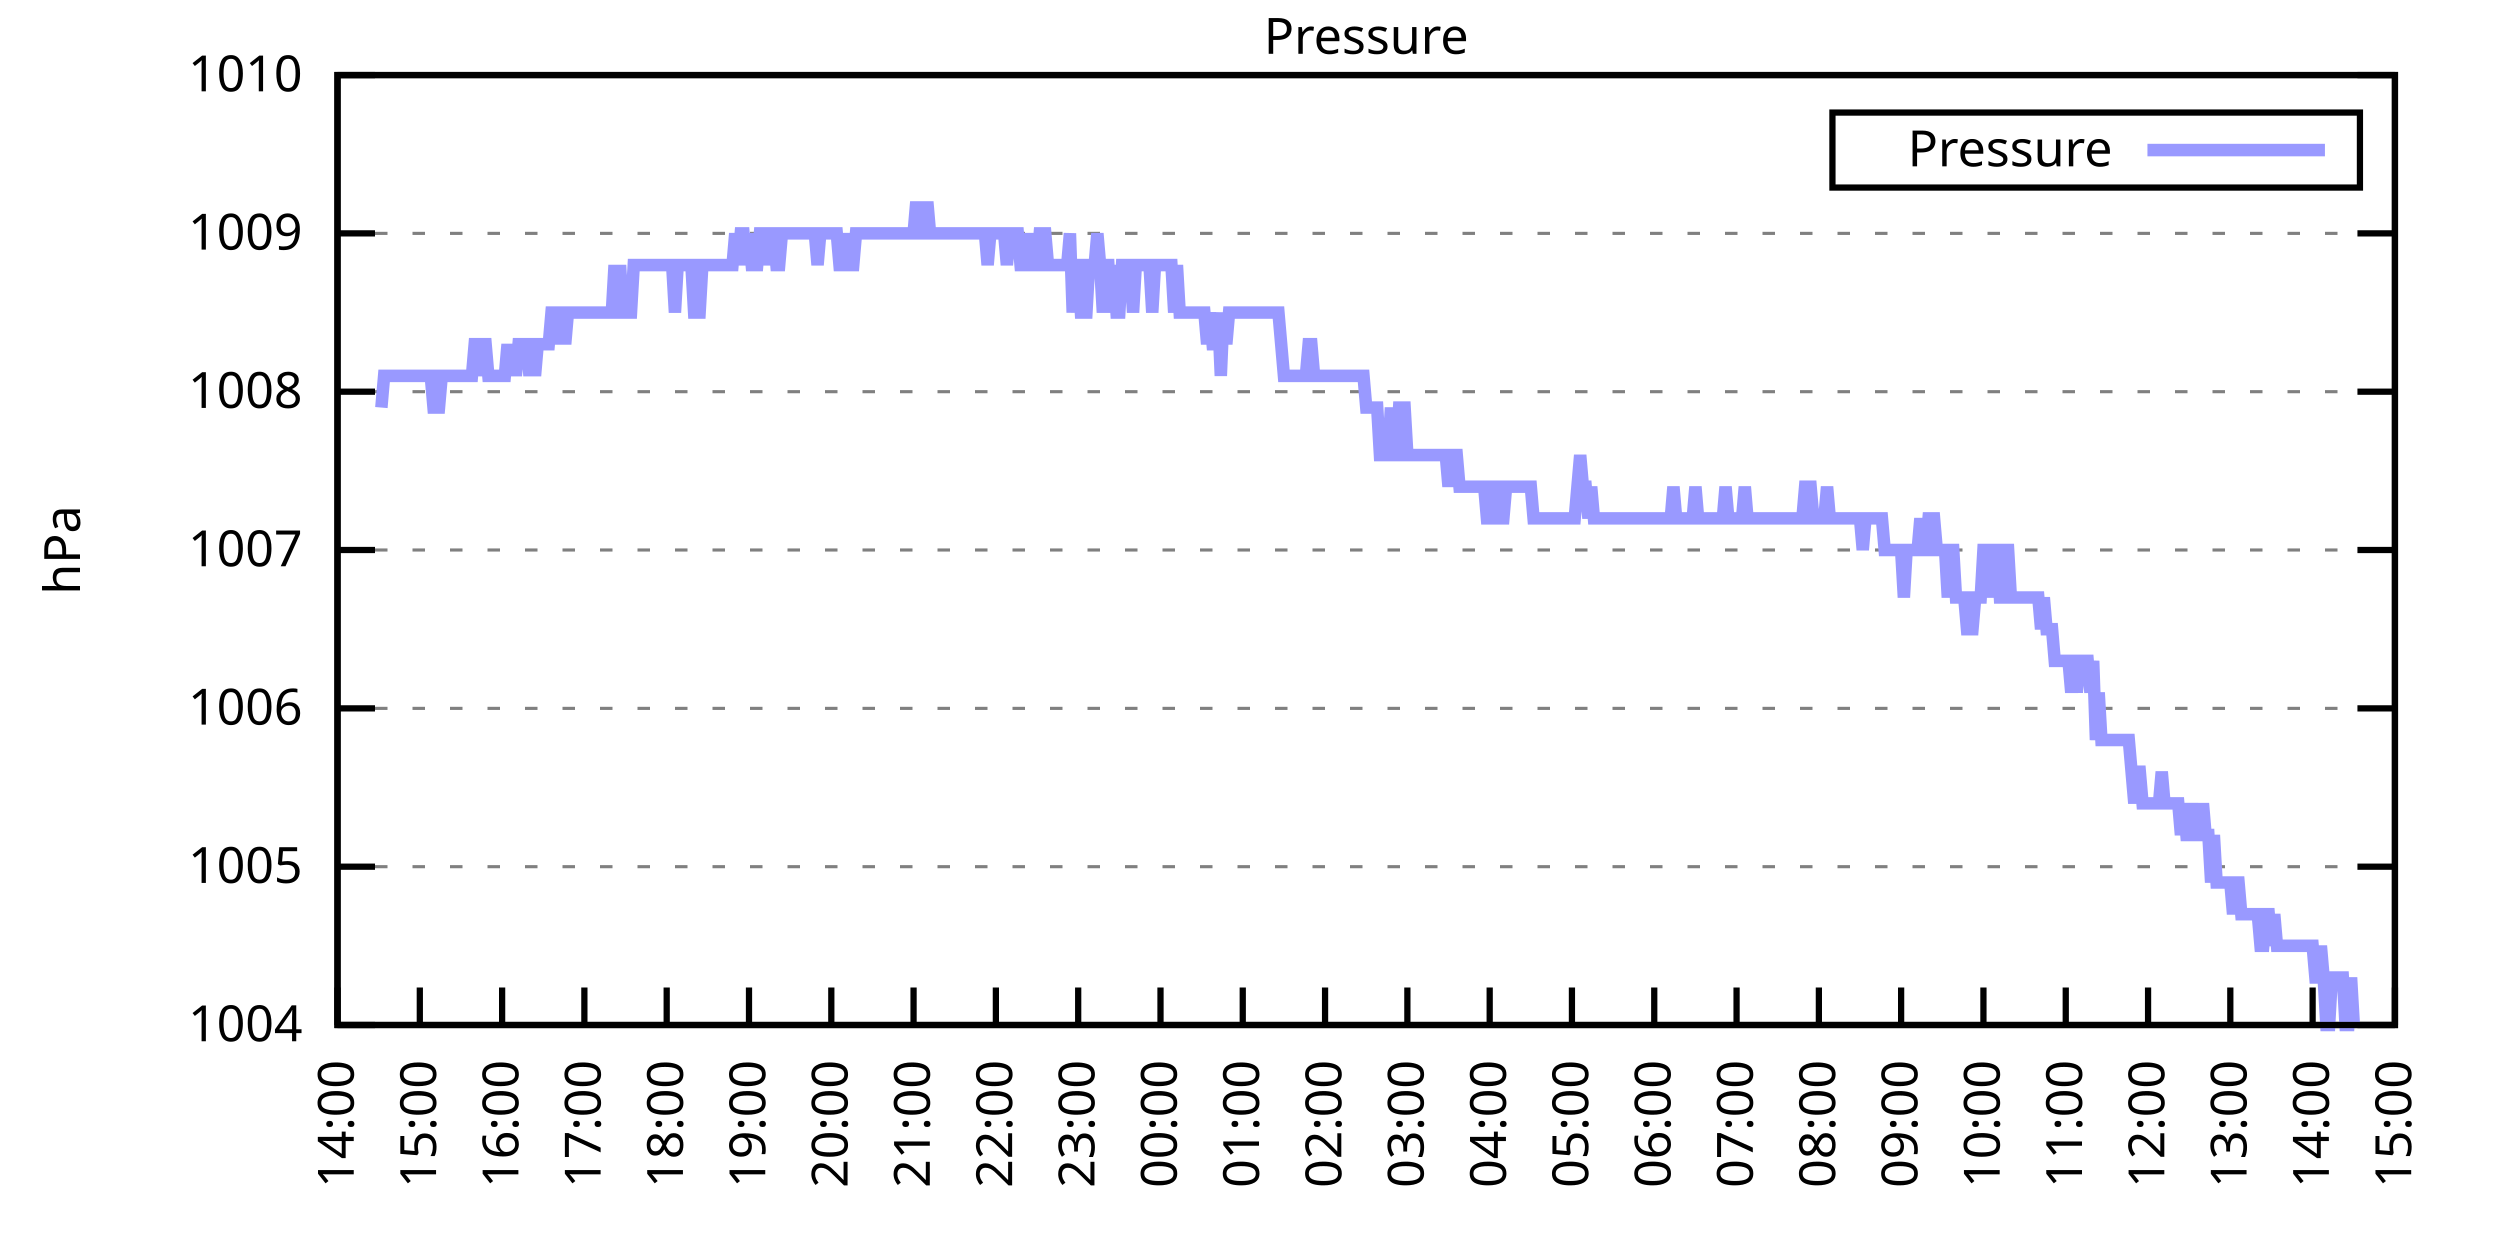
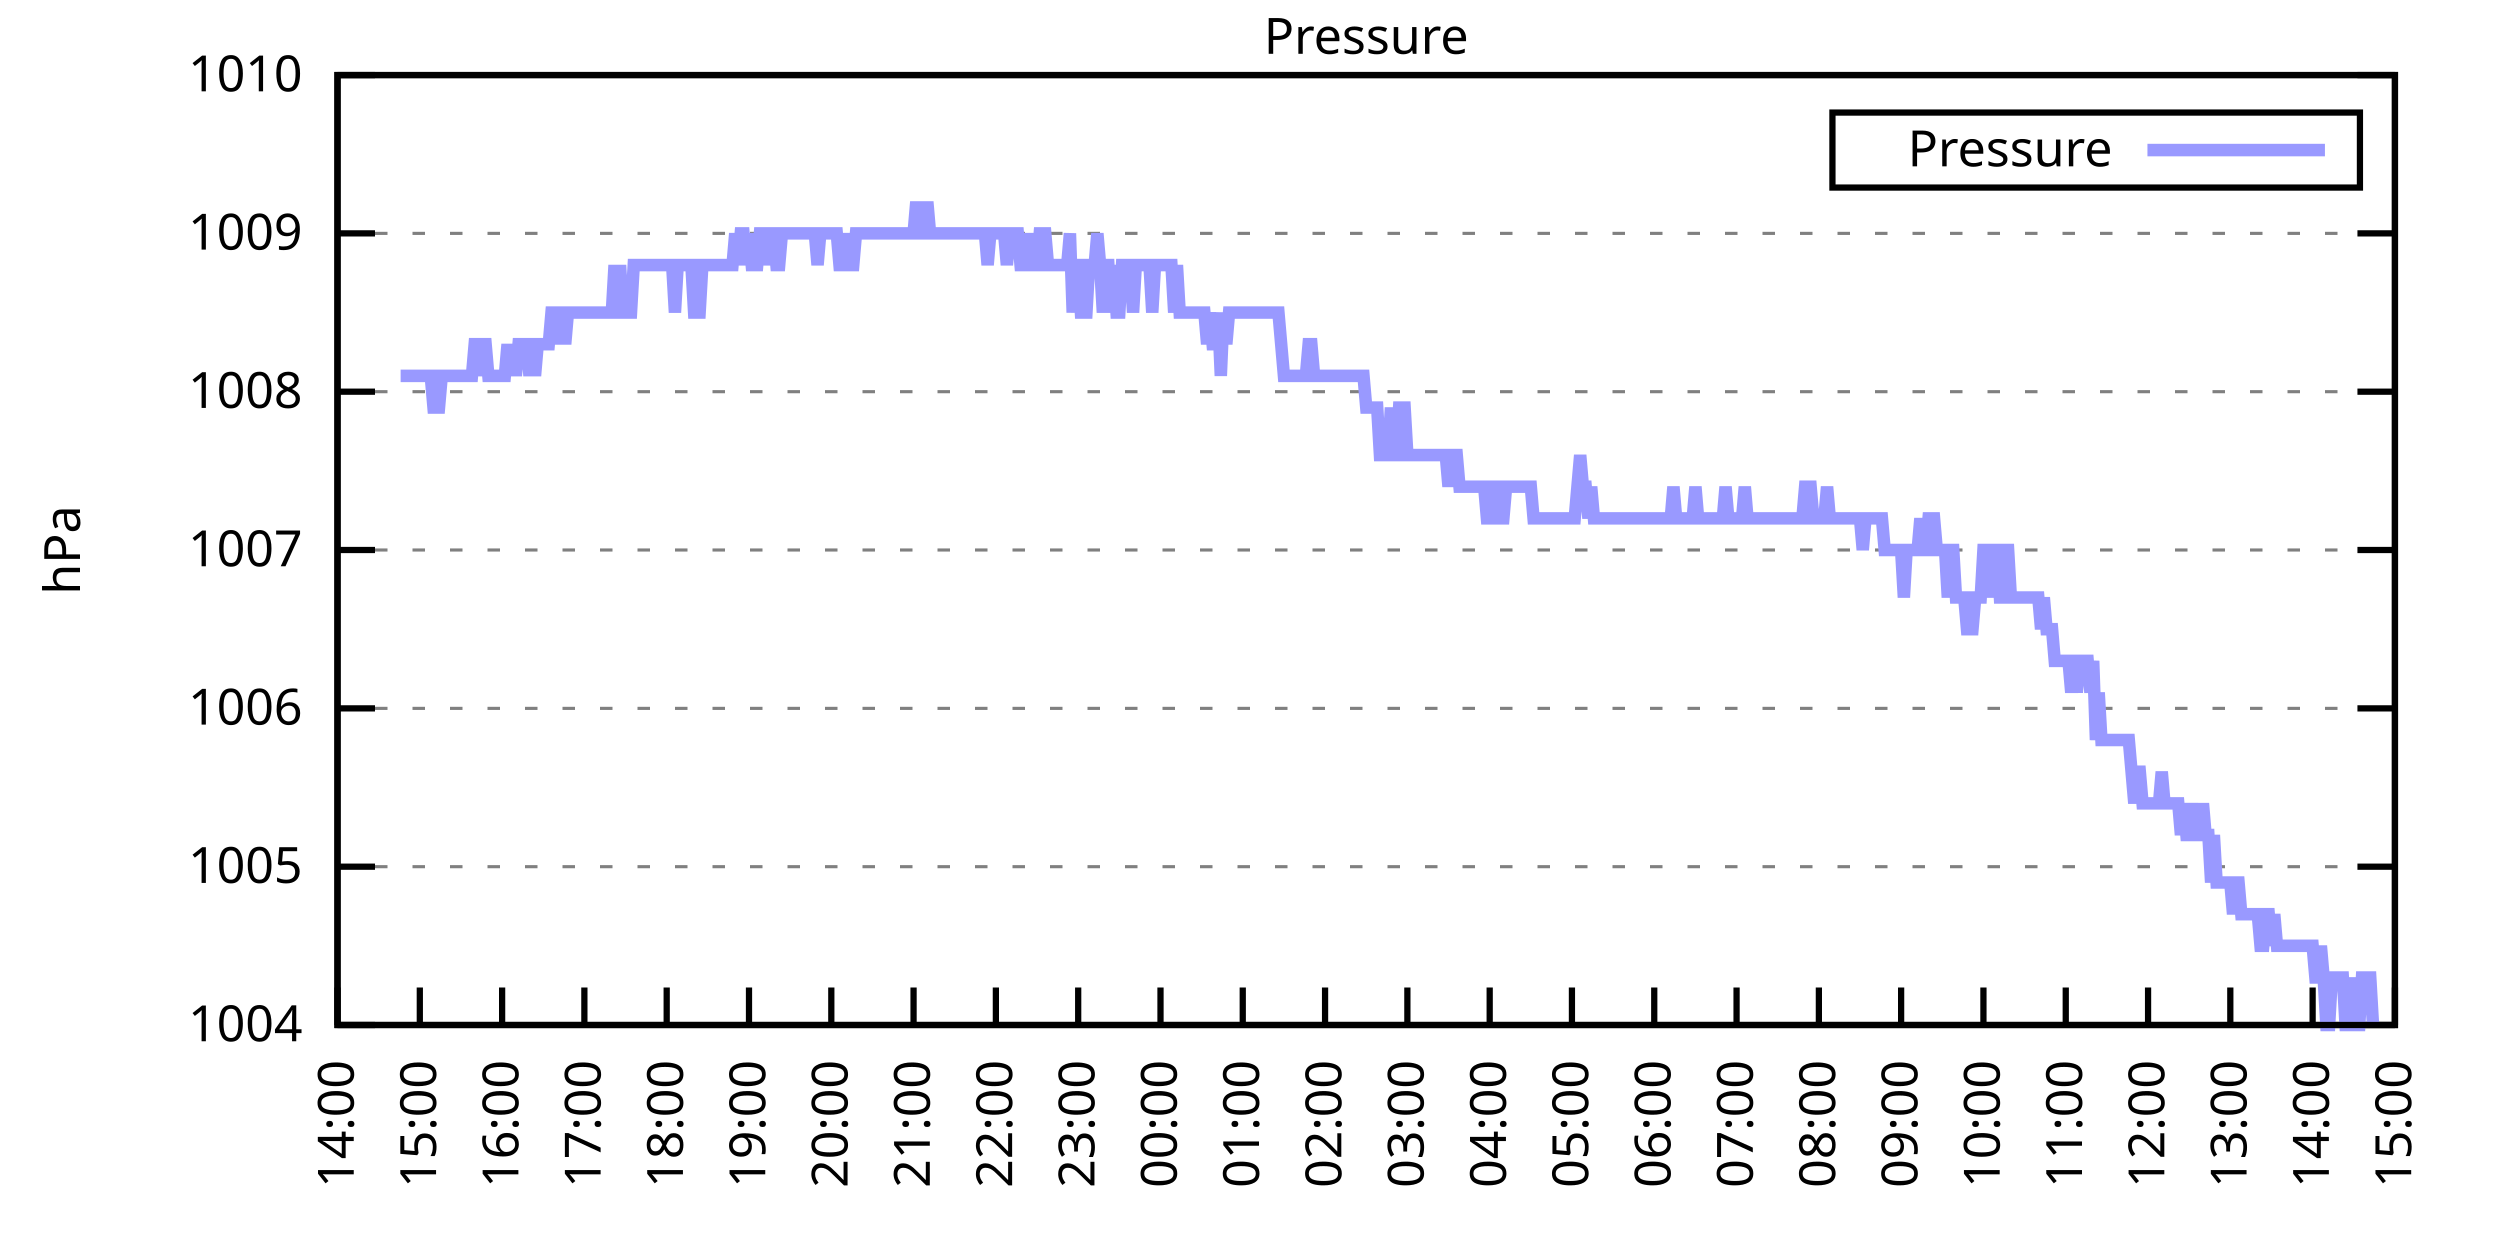
<svg xmlns="http://www.w3.org/2000/svg" xmlns:xlink="http://www.w3.org/1999/xlink" width="400" height="200" viewBox="0 0 400 200">
  <g id="gnuplot_canvas">
    <rect x="0" y="0" width="400" height="200" fill="none" />
    <defs>
      <circle id="gpDot" r="0.5" stroke-width="0.5" stroke="currentColor" />
      <path id="gpPt0" stroke-width="0.333" stroke="currentColor" d="M-1,0 h2 M0,-1 v2" />
      <path id="gpPt1" stroke-width="0.333" stroke="currentColor" d="M-1,-1 L1,1 M1,-1 L-1,1" />
      <path id="gpPt2" stroke-width="0.333" stroke="currentColor" d="M-1,0 L1,0 M0,-1 L0,1 M-1,-1 L1,1 M-1,1 L1,-1" />
      <rect id="gpPt3" stroke-width="0.333" stroke="currentColor" x="-1" y="-1" width="2" height="2" />
      <rect id="gpPt4" stroke-width="0.333" stroke="currentColor" fill="currentColor" x="-1" y="-1" width="2" height="2" />
      <circle id="gpPt5" stroke-width="0.333" stroke="currentColor" cx="0" cy="0" r="1" />
      <use xlink:href="#gpPt5" id="gpPt6" fill="currentColor" stroke="none" />
      <path id="gpPt7" stroke-width="0.333" stroke="currentColor" d="M0,-1.33 L-1.33,0.67 L1.33,0.67 z" />
      <use xlink:href="#gpPt7" id="gpPt8" fill="currentColor" stroke="none" />
      <use xlink:href="#gpPt7" id="gpPt9" stroke="currentColor" transform="rotate(180)" />
      <use xlink:href="#gpPt9" id="gpPt10" fill="currentColor" stroke="none" />
      <use xlink:href="#gpPt3" id="gpPt11" stroke="currentColor" transform="rotate(45)" />
      <use xlink:href="#gpPt11" id="gpPt12" fill="currentColor" stroke="none" />
      <path id="gpPt13" stroke-width="0.333" stroke="currentColor" d="M0,1.330 L1.265,0.411 L0.782,-1.067 L-0.782,-1.076 L-1.265,0.411 z" />
      <use xlink:href="#gpPt13" id="gpPt14" fill="currentColor" stroke="none" />
      <filter id="textbox" filterUnits="objectBoundingBox" x="0" y="0" height="1" width="1">
        <feFlood flood-color="white" flood-opacity="1" result="bgnd" />
        <feComposite in="SourceGraphic" in2="bgnd" operator="atop" />
      </filter>
      <filter id="greybox" filterUnits="objectBoundingBox" x="0" y="0" height="1" width="1">
        <feFlood flood-color="lightgrey" flood-opacity="1" result="grey" />
        <feComposite in="SourceGraphic" in2="grey" operator="atop" />
      </filter>
    </defs>
    <g fill="none" color="white" stroke="currentColor" stroke-width="1.00" stroke-linecap="butt" stroke-linejoin="miter">
</g>
    <g fill="none" color="black" stroke="currentColor" stroke-width="1.00" stroke-linecap="butt" stroke-linejoin="miter">
      <g stroke="none" shape-rendering="crispEdges">
        <polygon fill="rgb(255, 255, 255)" points="54.00,164.00 383.18,164.00 383.18,12.02 54.00,12.02 " />
      </g>
    </g>
    <g fill="none" color="black" stroke="currentColor" stroke-width="1.00" stroke-linecap="butt" stroke-linejoin="miter">
</g>
    <g fill="none" color="black" stroke="black" stroke-width="0.50" stroke-linecap="butt" stroke-linejoin="miter">
</g>
    <g fill="none" color="gray" stroke="currentColor" stroke-width="0.50" stroke-linecap="butt" stroke-linejoin="miter">
      <path stroke="gray" stroke-dasharray="2,4" class="gridline" d="M54.00,164.00 L383.19,164.00  " />
    </g>
    <g fill="none" color="gray" stroke="gray" stroke-width="1.00" stroke-linecap="butt" stroke-linejoin="miter">
</g>
    <g fill="none" color="black" stroke="currentColor" stroke-width="1.00" stroke-linecap="butt" stroke-linejoin="miter">
      <path stroke="black" d="M54.00,164.00 L60.00,164.00 M383.19,164.00 L377.19,164.00  " />
      <g transform="translate(48.40,166.60)" stroke="none" fill="black" font-family="Sans" font-size="8.00" text-anchor="end">
        <text>
          <tspan font-family="Sans"> 1004</tspan>
        </text>
      </g>
    </g>
    <g fill="none" color="black" stroke="currentColor" stroke-width="1.00" stroke-linecap="butt" stroke-linejoin="miter">
</g>
    <g fill="none" color="black" stroke="black" stroke-width="0.50" stroke-linecap="butt" stroke-linejoin="miter">
</g>
    <g fill="none" color="gray" stroke="currentColor" stroke-width="0.50" stroke-linecap="butt" stroke-linejoin="miter">
      <path stroke="gray" stroke-dasharray="2,4" class="gridline" d="M54.00,138.67 L383.19,138.67  " />
    </g>
    <g fill="none" color="gray" stroke="gray" stroke-width="1.00" stroke-linecap="butt" stroke-linejoin="miter">
</g>
    <g fill="none" color="black" stroke="currentColor" stroke-width="1.00" stroke-linecap="butt" stroke-linejoin="miter">
      <path stroke="black" d="M54.00,138.67 L60.00,138.67 M383.19,138.67 L377.19,138.67  " />
      <g transform="translate(48.40,141.27)" stroke="none" fill="black" font-family="Sans" font-size="8.00" text-anchor="end">
        <text>
          <tspan font-family="Sans"> 1005</tspan>
        </text>
      </g>
    </g>
    <g fill="none" color="black" stroke="currentColor" stroke-width="1.00" stroke-linecap="butt" stroke-linejoin="miter">
</g>
    <g fill="none" color="black" stroke="black" stroke-width="0.50" stroke-linecap="butt" stroke-linejoin="miter">
</g>
    <g fill="none" color="gray" stroke="currentColor" stroke-width="0.50" stroke-linecap="butt" stroke-linejoin="miter">
      <path stroke="gray" stroke-dasharray="2,4" class="gridline" d="M54.00,113.34 L383.19,113.34  " />
    </g>
    <g fill="none" color="gray" stroke="gray" stroke-width="1.00" stroke-linecap="butt" stroke-linejoin="miter">
</g>
    <g fill="none" color="black" stroke="currentColor" stroke-width="1.00" stroke-linecap="butt" stroke-linejoin="miter">
      <path stroke="black" d="M54.00,113.34 L60.00,113.34 M383.19,113.34 L377.19,113.34  " />
      <g transform="translate(48.40,115.94)" stroke="none" fill="black" font-family="Sans" font-size="8.00" text-anchor="end">
        <text>
          <tspan font-family="Sans"> 1006</tspan>
        </text>
      </g>
    </g>
    <g fill="none" color="black" stroke="currentColor" stroke-width="1.00" stroke-linecap="butt" stroke-linejoin="miter">
</g>
    <g fill="none" color="black" stroke="black" stroke-width="0.50" stroke-linecap="butt" stroke-linejoin="miter">
</g>
    <g fill="none" color="gray" stroke="currentColor" stroke-width="0.50" stroke-linecap="butt" stroke-linejoin="miter">
      <path stroke="gray" stroke-dasharray="2,4" class="gridline" d="M54.00,88.00 L383.19,88.00  " />
    </g>
    <g fill="none" color="gray" stroke="gray" stroke-width="1.00" stroke-linecap="butt" stroke-linejoin="miter">
</g>
    <g fill="none" color="black" stroke="currentColor" stroke-width="1.00" stroke-linecap="butt" stroke-linejoin="miter">
      <path stroke="black" d="M54.00,88.00 L60.00,88.00 M383.19,88.00 L377.19,88.00  " />
      <g transform="translate(48.40,90.60)" stroke="none" fill="black" font-family="Sans" font-size="8.00" text-anchor="end">
        <text>
          <tspan font-family="Sans"> 1007</tspan>
        </text>
      </g>
    </g>
    <g fill="none" color="black" stroke="currentColor" stroke-width="1.00" stroke-linecap="butt" stroke-linejoin="miter">
</g>
    <g fill="none" color="black" stroke="black" stroke-width="0.50" stroke-linecap="butt" stroke-linejoin="miter">
</g>
    <g fill="none" color="gray" stroke="currentColor" stroke-width="0.50" stroke-linecap="butt" stroke-linejoin="miter">
      <path stroke="gray" stroke-dasharray="2,4" class="gridline" d="M54.00,62.67 L383.19,62.67  " />
    </g>
    <g fill="none" color="gray" stroke="gray" stroke-width="1.00" stroke-linecap="butt" stroke-linejoin="miter">
</g>
    <g fill="none" color="black" stroke="currentColor" stroke-width="1.00" stroke-linecap="butt" stroke-linejoin="miter">
      <path stroke="black" d="M54.00,62.67 L60.00,62.67 M383.19,62.67 L377.19,62.67  " />
      <g transform="translate(48.40,65.27)" stroke="none" fill="black" font-family="Sans" font-size="8.00" text-anchor="end">
        <text>
          <tspan font-family="Sans"> 1008</tspan>
        </text>
      </g>
    </g>
    <g fill="none" color="black" stroke="currentColor" stroke-width="1.00" stroke-linecap="butt" stroke-linejoin="miter">
</g>
    <g fill="none" color="black" stroke="black" stroke-width="0.50" stroke-linecap="butt" stroke-linejoin="miter">
</g>
    <g fill="none" color="gray" stroke="currentColor" stroke-width="0.50" stroke-linecap="butt" stroke-linejoin="miter">
      <path stroke="gray" stroke-dasharray="2,4" class="gridline" d="M54.00,37.34 L383.19,37.34  " />
    </g>
    <g fill="none" color="gray" stroke="gray" stroke-width="1.00" stroke-linecap="butt" stroke-linejoin="miter">
</g>
    <g fill="none" color="black" stroke="currentColor" stroke-width="1.00" stroke-linecap="butt" stroke-linejoin="miter">
      <path stroke="black" d="M54.00,37.34 L60.00,37.34 M383.19,37.34 L377.19,37.34  " />
      <g transform="translate(48.40,39.94)" stroke="none" fill="black" font-family="Sans" font-size="8.00" text-anchor="end">
        <text>
          <tspan font-family="Sans"> 1009</tspan>
        </text>
      </g>
    </g>
    <g fill="none" color="black" stroke="currentColor" stroke-width="1.00" stroke-linecap="butt" stroke-linejoin="miter">
</g>
    <g fill="none" color="black" stroke="black" stroke-width="0.50" stroke-linecap="butt" stroke-linejoin="miter">
</g>
    <g fill="none" color="gray" stroke="currentColor" stroke-width="0.50" stroke-linecap="butt" stroke-linejoin="miter">
      <path stroke="gray" stroke-dasharray="2,4" class="gridline" d="M54.00,12.01 L383.19,12.01  " />
    </g>
    <g fill="none" color="gray" stroke="gray" stroke-width="1.00" stroke-linecap="butt" stroke-linejoin="miter">
</g>
    <g fill="none" color="black" stroke="currentColor" stroke-width="1.00" stroke-linecap="butt" stroke-linejoin="miter">
      <path stroke="black" d="M54.00,12.01 L60.00,12.01 M383.19,12.01 L377.19,12.01  " />
      <g transform="translate(48.40,14.61)" stroke="none" fill="black" font-family="Sans" font-size="8.00" text-anchor="end">
        <text>
          <tspan font-family="Sans"> 1010</tspan>
        </text>
      </g>
    </g>
    <g fill="none" color="black" stroke="currentColor" stroke-width="1.00" stroke-linecap="butt" stroke-linejoin="miter">
      <path stroke="black" d="M54.00,164.00 L54.00,158.00  " />
      <g transform="translate(56.60,169.60) rotate(270.00)" stroke="none" fill="black" font-family="Sans" font-size="8.00" text-anchor="end">
        <text>
          <tspan font-family="Sans">14:00</tspan>
        </text>
      </g>
    </g>
    <g fill="none" color="black" stroke="currentColor" stroke-width="1.00" stroke-linecap="butt" stroke-linejoin="miter">
      <path stroke="black" d="M67.17,164.00 L67.17,158.00  " />
      <g transform="translate(69.77,169.60) rotate(270.00)" stroke="none" fill="black" font-family="Sans" font-size="8.00" text-anchor="end">
        <text>
          <tspan font-family="Sans">15:00</tspan>
        </text>
      </g>
    </g>
    <g fill="none" color="black" stroke="currentColor" stroke-width="1.00" stroke-linecap="butt" stroke-linejoin="miter">
      <path stroke="black" d="M80.34,164.00 L80.34,158.00  " />
      <g transform="translate(82.94,169.60) rotate(270.00)" stroke="none" fill="black" font-family="Sans" font-size="8.00" text-anchor="end">
        <text>
          <tspan font-family="Sans">16:00</tspan>
        </text>
      </g>
    </g>
    <g fill="none" color="black" stroke="currentColor" stroke-width="1.00" stroke-linecap="butt" stroke-linejoin="miter">
      <path stroke="black" d="M93.50,164.00 L93.50,158.00  " />
      <g transform="translate(96.10,169.60) rotate(270.00)" stroke="none" fill="black" font-family="Sans" font-size="8.00" text-anchor="end">
        <text>
          <tspan font-family="Sans">17:00</tspan>
        </text>
      </g>
    </g>
    <g fill="none" color="black" stroke="currentColor" stroke-width="1.00" stroke-linecap="butt" stroke-linejoin="miter">
      <path stroke="black" d="M106.67,164.00 L106.67,158.00  " />
      <g transform="translate(109.27,169.60) rotate(270.00)" stroke="none" fill="black" font-family="Sans" font-size="8.00" text-anchor="end">
        <text>
          <tspan font-family="Sans">18:00</tspan>
        </text>
      </g>
    </g>
    <g fill="none" color="black" stroke="currentColor" stroke-width="1.00" stroke-linecap="butt" stroke-linejoin="miter">
      <path stroke="black" d="M119.84,164.00 L119.84,158.00  " />
      <g transform="translate(122.44,169.60) rotate(270.00)" stroke="none" fill="black" font-family="Sans" font-size="8.00" text-anchor="end">
        <text>
          <tspan font-family="Sans">19:00</tspan>
        </text>
      </g>
    </g>
    <g fill="none" color="black" stroke="currentColor" stroke-width="1.00" stroke-linecap="butt" stroke-linejoin="miter">
      <path stroke="black" d="M133.01,164.00 L133.01,158.00  " />
      <g transform="translate(135.61,169.60) rotate(270.00)" stroke="none" fill="black" font-family="Sans" font-size="8.00" text-anchor="end">
        <text>
          <tspan font-family="Sans">20:00</tspan>
        </text>
      </g>
    </g>
    <g fill="none" color="black" stroke="currentColor" stroke-width="1.00" stroke-linecap="butt" stroke-linejoin="miter">
      <path stroke="black" d="M146.17,164.00 L146.17,158.00  " />
      <g transform="translate(148.77,169.60) rotate(270.00)" stroke="none" fill="black" font-family="Sans" font-size="8.00" text-anchor="end">
        <text>
          <tspan font-family="Sans">21:00</tspan>
        </text>
      </g>
    </g>
    <g fill="none" color="black" stroke="currentColor" stroke-width="1.00" stroke-linecap="butt" stroke-linejoin="miter">
      <path stroke="black" d="M159.34,164.00 L159.34,158.00  " />
      <g transform="translate(161.94,169.60) rotate(270.00)" stroke="none" fill="black" font-family="Sans" font-size="8.00" text-anchor="end">
        <text>
          <tspan font-family="Sans">22:00</tspan>
        </text>
      </g>
    </g>
    <g fill="none" color="black" stroke="currentColor" stroke-width="1.00" stroke-linecap="butt" stroke-linejoin="miter">
      <path stroke="black" d="M172.51,164.00 L172.51,158.00  " />
      <g transform="translate(175.11,169.60) rotate(270.00)" stroke="none" fill="black" font-family="Sans" font-size="8.00" text-anchor="end">
        <text>
          <tspan font-family="Sans">23:00</tspan>
        </text>
      </g>
    </g>
    <g fill="none" color="black" stroke="currentColor" stroke-width="1.00" stroke-linecap="butt" stroke-linejoin="miter">
      <path stroke="black" d="M185.68,164.00 L185.68,158.00  " />
      <g transform="translate(188.28,169.60) rotate(270.00)" stroke="none" fill="black" font-family="Sans" font-size="8.00" text-anchor="end">
        <text>
          <tspan font-family="Sans">00:00</tspan>
        </text>
      </g>
    </g>
    <g fill="none" color="black" stroke="currentColor" stroke-width="1.00" stroke-linecap="butt" stroke-linejoin="miter">
      <path stroke="black" d="M198.84,164.00 L198.84,158.00  " />
      <g transform="translate(201.44,169.60) rotate(270.00)" stroke="none" fill="black" font-family="Sans" font-size="8.00" text-anchor="end">
        <text>
          <tspan font-family="Sans">01:00</tspan>
        </text>
      </g>
    </g>
    <g fill="none" color="black" stroke="currentColor" stroke-width="1.00" stroke-linecap="butt" stroke-linejoin="miter">
      <path stroke="black" d="M212.01,164.00 L212.01,158.00  " />
      <g transform="translate(214.61,169.60) rotate(270.00)" stroke="none" fill="black" font-family="Sans" font-size="8.00" text-anchor="end">
        <text>
          <tspan font-family="Sans">02:00</tspan>
        </text>
      </g>
    </g>
    <g fill="none" color="black" stroke="currentColor" stroke-width="1.00" stroke-linecap="butt" stroke-linejoin="miter">
      <path stroke="black" d="M225.18,164.00 L225.18,158.00  " />
      <g transform="translate(227.78,169.60) rotate(270.00)" stroke="none" fill="black" font-family="Sans" font-size="8.00" text-anchor="end">
        <text>
          <tspan font-family="Sans">03:00</tspan>
        </text>
      </g>
    </g>
    <g fill="none" color="black" stroke="currentColor" stroke-width="1.00" stroke-linecap="butt" stroke-linejoin="miter">
      <path stroke="black" d="M238.35,164.00 L238.35,158.00  " />
      <g transform="translate(240.95,169.60) rotate(270.00)" stroke="none" fill="black" font-family="Sans" font-size="8.00" text-anchor="end">
        <text>
          <tspan font-family="Sans">04:00</tspan>
        </text>
      </g>
    </g>
    <g fill="none" color="black" stroke="currentColor" stroke-width="1.00" stroke-linecap="butt" stroke-linejoin="miter">
      <path stroke="black" d="M251.51,164.00 L251.51,158.00  " />
      <g transform="translate(254.11,169.60) rotate(270.00)" stroke="none" fill="black" font-family="Sans" font-size="8.00" text-anchor="end">
        <text>
          <tspan font-family="Sans">05:00</tspan>
        </text>
      </g>
    </g>
    <g fill="none" color="black" stroke="currentColor" stroke-width="1.00" stroke-linecap="butt" stroke-linejoin="miter">
      <path stroke="black" d="M264.68,164.00 L264.68,158.00  " />
      <g transform="translate(267.28,169.60) rotate(270.00)" stroke="none" fill="black" font-family="Sans" font-size="8.00" text-anchor="end">
        <text>
          <tspan font-family="Sans">06:00</tspan>
        </text>
      </g>
    </g>
    <g fill="none" color="black" stroke="currentColor" stroke-width="1.00" stroke-linecap="butt" stroke-linejoin="miter">
      <path stroke="black" d="M277.85,164.00 L277.85,158.00  " />
      <g transform="translate(280.45,169.60) rotate(270.00)" stroke="none" fill="black" font-family="Sans" font-size="8.00" text-anchor="end">
        <text>
          <tspan font-family="Sans">07:00</tspan>
        </text>
      </g>
    </g>
    <g fill="none" color="black" stroke="currentColor" stroke-width="1.00" stroke-linecap="butt" stroke-linejoin="miter">
      <path stroke="black" d="M291.02,164.00 L291.02,158.00  " />
      <g transform="translate(293.62,169.60) rotate(270.00)" stroke="none" fill="black" font-family="Sans" font-size="8.00" text-anchor="end">
        <text>
          <tspan font-family="Sans">08:00</tspan>
        </text>
      </g>
    </g>
    <g fill="none" color="black" stroke="currentColor" stroke-width="1.00" stroke-linecap="butt" stroke-linejoin="miter">
      <path stroke="black" d="M304.18,164.00 L304.18,158.00  " />
      <g transform="translate(306.78,169.60) rotate(270.00)" stroke="none" fill="black" font-family="Sans" font-size="8.00" text-anchor="end">
        <text>
          <tspan font-family="Sans">09:00</tspan>
        </text>
      </g>
    </g>
    <g fill="none" color="black" stroke="currentColor" stroke-width="1.00" stroke-linecap="butt" stroke-linejoin="miter">
      <path stroke="black" d="M317.35,164.00 L317.35,158.00  " />
      <g transform="translate(319.95,169.60) rotate(270.00)" stroke="none" fill="black" font-family="Sans" font-size="8.00" text-anchor="end">
        <text>
          <tspan font-family="Sans">10:00</tspan>
        </text>
      </g>
    </g>
    <g fill="none" color="black" stroke="currentColor" stroke-width="1.00" stroke-linecap="butt" stroke-linejoin="miter">
      <path stroke="black" d="M330.52,164.00 L330.52,158.00  " />
      <g transform="translate(333.12,169.60) rotate(270.00)" stroke="none" fill="black" font-family="Sans" font-size="8.00" text-anchor="end">
        <text>
          <tspan font-family="Sans">11:00</tspan>
        </text>
      </g>
    </g>
    <g fill="none" color="black" stroke="currentColor" stroke-width="1.00" stroke-linecap="butt" stroke-linejoin="miter">
      <path stroke="black" d="M343.69,164.00 L343.69,158.00  " />
      <g transform="translate(346.29,169.60) rotate(270.00)" stroke="none" fill="black" font-family="Sans" font-size="8.00" text-anchor="end">
        <text>
          <tspan font-family="Sans">12:00</tspan>
        </text>
      </g>
    </g>
    <g fill="none" color="black" stroke="currentColor" stroke-width="1.00" stroke-linecap="butt" stroke-linejoin="miter">
      <path stroke="black" d="M356.85,164.00 L356.85,158.00  " />
      <g transform="translate(359.45,169.60) rotate(270.00)" stroke="none" fill="black" font-family="Sans" font-size="8.00" text-anchor="end">
        <text>
          <tspan font-family="Sans">13:00</tspan>
        </text>
      </g>
    </g>
    <g fill="none" color="black" stroke="currentColor" stroke-width="1.00" stroke-linecap="butt" stroke-linejoin="miter">
      <path stroke="black" d="M370.02,164.00 L370.02,158.00  " />
      <g transform="translate(372.62,169.60) rotate(270.00)" stroke="none" fill="black" font-family="Sans" font-size="8.00" text-anchor="end">
        <text>
          <tspan font-family="Sans">14:00</tspan>
        </text>
      </g>
    </g>
    <g fill="none" color="black" stroke="currentColor" stroke-width="1.00" stroke-linecap="butt" stroke-linejoin="miter">
      <path stroke="black" d="M383.19,164.00 L383.19,158.00  " />
      <g transform="translate(385.79,169.60) rotate(270.00)" stroke="none" fill="black" font-family="Sans" font-size="8.00" text-anchor="end">
        <text>
          <tspan font-family="Sans">15:00</tspan>
        </text>
      </g>
    </g>
    <g fill="none" color="black" stroke="currentColor" stroke-width="1.00" stroke-linecap="butt" stroke-linejoin="miter">
</g>
    <g fill="none" color="black" stroke="currentColor" stroke-width="1.00" stroke-linecap="butt" stroke-linejoin="miter">
      <path stroke="black" d="M54.00,12.01 L54.00,164.00 L383.19,164.00 L383.19,12.01 L54.00,12.01 Z  " />
    </g>
    <g fill="none" color="black" stroke="currentColor" stroke-width="1.00" stroke-linecap="butt" stroke-linejoin="miter">
</g>
    <g fill="none" color="black" stroke="currentColor" stroke-width="1.00" stroke-linecap="butt" stroke-linejoin="miter">
      <path stroke="black" d="M293.19,30.01 L293.19,18.01 L377.59,18.01 L377.59,30.01 L293.19,30.01 Z  " />
    </g>
    <g id="Pressure_plot_1">
      <g fill="none" color="white" stroke="black" stroke-width="2.00" stroke-linecap="butt" stroke-linejoin="miter">
</g>
      <g fill="none" color="black" stroke="currentColor" stroke-width="2.00" stroke-linecap="butt" stroke-linejoin="miter">
        <g transform="translate(337.99,26.61)" stroke="none" fill="black" font-family="Sans" font-size="8.00" text-anchor="end">
          <text>
            <tspan font-family="Sans">Pressure</tspan>
          </text>
        </g>
      </g>
      <g fill="none" color="black" stroke="currentColor" stroke-width="2.00" stroke-linecap="butt" stroke-linejoin="miter">
-         <path stroke="rgb(153, 153, 255)" d="M343.59,24.01 L371.99,24.01 M61.02,65.21 L61.46,60.14 L61.90,60.14 L62.34,60.14 L62.78,60.14 L63.22,60.14   L63.66,60.14 L64.10,60.14 L64.53,60.14 L64.97,60.14 L65.41,60.14 L65.85,60.14 L66.29,60.14 L66.73,60.14   L67.17,60.14 L67.61,60.14 L68.05,60.14 L68.48,60.14 L68.92,60.14 L69.36,65.21 L69.80,65.21 L70.24,65.21   L70.68,60.14 L71.12,60.14 L71.56,60.14 L72.00,60.14 L72.43,60.14 L72.87,60.14 L73.31,60.14 L73.75,60.14   L74.19,60.14 L74.63,60.14 L75.07,60.14 L75.51,60.14 L75.95,55.07 L76.38,55.07 L76.82,60.14 L77.26,55.07   L77.70,55.07 L78.14,60.14 L78.58,60.14 L79.02,60.14 L79.46,60.14 L79.90,60.14 L80.34,60.14 L80.77,60.14   L81.21,55.07 L81.65,60.14 L82.09,55.07 L82.53,60.14 L82.97,55.07 L83.41,55.07 L83.85,55.07 L84.29,55.07   L84.72,60.14 L85.16,55.07 L85.60,60.14 L86.04,55.07 L86.48,55.07 L86.92,55.07 L87.36,55.07 L87.80,55.07   L88.24,50.01 L88.67,50.01 L89.11,55.07 L89.55,50.01 L89.99,50.01 L90.43,55.07 L90.87,50.01 L91.31,50.01   L91.75,50.01 L92.19,50.01 L92.62,50.01 L93.06,50.01 L93.50,50.01 L93.94,50.01 L94.38,50.01 L94.82,50.01   L95.26,50.01 L95.70,50.01 L96.14,50.01 L96.58,50.01 L97.01,50.01 L97.45,50.01 L97.89,50.01 L98.33,42.41   L98.77,50.01 L99.21,42.41 L99.65,50.01 L100.09,50.01 L100.53,50.01 L100.96,50.01 L101.40,42.41 L101.84,42.41   L102.28,42.41 L102.72,42.41 L103.16,42.41 L103.60,42.41 L104.04,42.41 L104.48,42.41 L104.91,42.41 L105.35,42.41   L105.79,42.41 L106.23,42.41 L106.67,42.41 L107.11,42.41 L107.55,42.41 L107.99,50.01 L108.43,42.41 L108.87,42.41   L109.30,42.41 L109.74,42.41 L110.18,42.41 L110.62,42.41 L111.06,50.01 L111.50,50.01 L111.94,50.01 L112.38,42.41   L112.82,42.41 L113.25,42.41 L113.69,42.41 L114.13,42.41 L114.57,42.41 L115.01,42.41 L115.45,42.41 L115.89,42.41   L116.33,42.41 L116.77,42.41 L117.20,42.41 L117.64,37.34 L118.08,42.41 L118.52,37.34 L118.96,37.34 L119.40,42.41   L119.84,37.34 L120.28,42.41 L120.72,42.41 L121.15,42.41 L121.59,37.34 L122.03,37.34 L122.47,37.34 L122.91,42.41   L123.35,37.34 L123.79,37.34 L124.23,42.41 L124.67,42.41 L125.11,37.34 L125.54,37.34 L125.98,37.34 L126.42,37.34   L126.86,37.34 L127.30,37.34 L127.74,37.34 L128.18,37.34 L128.62,37.34 L129.06,37.34 L129.49,37.34 L129.93,37.34   L130.37,37.34 L130.81,42.41 L131.25,37.34 L131.69,37.34 L132.13,37.34 L132.57,37.34 L133.01,37.34 L133.44,37.34   L133.88,37.34 L134.32,42.41 L134.76,42.41 L135.20,42.41 L135.64,37.34 L136.08,42.41 L136.52,42.41 L136.96,37.34   L137.39,37.34 L137.83,37.34 L138.27,37.34 L138.71,37.34 L139.15,37.34 L139.59,37.34 L140.03,37.34 L140.47,37.34   L140.91,37.34 L141.35,37.34 L141.78,37.34 L142.22,37.34 L142.66,37.34 L143.10,37.34 L143.54,37.34 L143.98,37.34   L144.42,37.34 L144.86,37.34 L145.30,37.34 L145.73,37.34 L146.17,37.34 L146.61,32.28 L147.05,37.34 L147.49,37.34   L147.93,37.34 L148.37,32.28 L148.81,37.34 L149.25,37.34 L149.68,37.34 L150.12,37.34 L150.56,37.34 L151.00,37.34   L151.44,37.34 L151.88,37.34 L152.32,37.34 L152.76,37.34 L153.20,37.34 L153.63,37.34 L154.07,37.34 L154.51,37.34   L154.95,37.34 L155.39,37.34 L155.83,37.34 L156.27,37.34 L156.71,37.34 L157.15,37.34 L157.59,37.34 L158.02,42.41   L158.46,37.34 L158.90,37.34 L159.34,37.34 L159.78,37.34 L160.22,37.34 L160.66,37.34 L161.10,42.41 L161.54,37.34   L161.97,37.34 L162.41,37.34 L162.85,37.34 L163.29,42.41 L163.73,42.41 L164.17,37.34 L164.61,42.41 L165.05,37.34   L165.49,42.41 L165.92,42.41 L166.36,37.34 L166.80,37.34 L167.24,37.34 L167.68,42.41 L168.12,42.41 L168.56,42.41   L169.00,42.41 L169.44,42.41 L169.87,42.41 L170.31,42.41 L170.75,42.41 L171.19,37.34 L171.63,50.01 L172.07,42.41   L172.51,42.41 L172.95,50.01 L173.39,50.01 L173.83,50.01 L174.26,42.41 L174.70,42.41 L175.14,42.41 L175.58,37.34   L176.02,42.41 L176.46,50.01 L176.90,42.41 L177.34,42.41 L177.78,50.01 L178.21,42.41 L178.65,50.01 L179.09,50.01   L179.53,42.41 L179.97,42.41 L180.41,42.41 L180.85,42.41 L181.29,50.01 L181.73,42.41 L182.16,42.41 L182.60,42.41   L183.04,42.41 L183.48,42.41 L183.92,42.41 L184.36,50.01 L184.80,42.41 L185.24,42.41 L185.68,42.41 L186.11,42.41   L186.55,42.41 L186.99,42.41 L187.43,42.41 L187.87,50.01 L188.31,42.41 L188.75,50.01 L189.19,50.01 L189.63,50.01   L190.07,50.01 L190.50,50.01 L190.94,50.01 L191.38,50.01 L191.82,50.01 L192.26,50.01 L192.70,50.01 L193.14,55.07   L193.58,50.01 L194.02,55.07 L194.45,55.07 L194.89,50.01 L195.33,60.14 L195.77,50.01 L196.21,55.07 L196.65,50.01   L197.09,50.01 L197.53,50.01 L197.97,50.01 L198.40,50.01 L198.84,50.01 L199.28,50.01 L199.72,50.01 L200.16,50.01   L200.60,50.01 L201.04,50.01 L201.48,50.01 L201.92,50.01 L202.35,50.01 L202.79,50.01 L203.23,50.01 L203.67,50.01   L204.11,50.01 L204.55,50.01 L204.99,55.07 L205.43,60.14 L205.87,60.14 L206.31,60.14 L206.74,60.14 L207.18,60.14   L207.62,60.14 L208.06,60.14 L208.50,60.14 L208.94,60.14 L209.38,55.07 L209.82,55.07 L210.26,60.14 L210.69,60.14   L211.13,60.14 L211.57,60.14 L212.01,60.14 L212.45,60.14 L212.89,60.14 L213.33,60.14 L213.77,60.14 L214.21,60.14   L214.64,60.14 L215.08,60.14 L215.52,60.14 L215.96,60.14 L216.40,60.14 L216.84,60.14 L217.28,60.14 L217.72,60.14   L218.16,60.14 L218.60,65.21 L219.03,65.21 L219.47,65.21 L219.91,65.21 L220.35,65.21 L220.79,72.81 L221.23,72.81   L221.67,72.81 L222.11,72.81 L222.55,65.21 L222.98,72.81 L223.42,72.81 L223.86,65.21 L224.30,65.21 L224.74,65.21   L225.18,72.81 L225.62,72.81 L226.06,72.81 L226.50,72.81 L226.93,72.81 L227.37,72.81 L227.81,72.81 L228.25,72.81   L228.69,72.81 L229.13,72.81 L229.57,72.81 L230.01,72.81 L230.45,72.81 L230.88,72.81 L231.32,72.81 L231.76,77.87   L232.20,72.81 L232.64,72.81 L233.08,72.81 L233.52,77.87 L233.96,77.87 L234.40,77.87 L234.84,77.87 L235.27,77.87   L235.71,77.87 L236.15,77.87 L236.59,77.87 L237.03,77.87 L237.47,77.87 L237.91,82.94 L238.35,82.94 L238.79,82.94   L239.22,77.87 L239.66,77.87 L240.10,82.94 L240.54,82.94 L240.98,77.87 L241.42,77.87 L241.86,77.87 L242.30,77.87   L242.74,77.87 L243.17,77.87 L243.61,77.87 L244.05,77.87 L244.49,77.87 L244.93,77.87 L245.37,82.94 L245.81,82.94   L246.25,82.94 L246.69,82.94 L247.12,82.94 L247.56,82.94 L248.00,82.94 L248.44,82.94 L248.88,82.94 L249.32,82.94   L249.76,82.94 L250.20,82.94 L250.64,82.94 L251.08,82.94 L251.51,82.94 L251.95,82.94 L252.39,77.87 L252.83,72.81   L253.27,77.87 L253.71,77.87 L254.15,82.94 L254.59,77.87 L255.03,82.94 L255.46,82.94 L255.90,82.94 L256.34,82.94   L256.78,82.94 L257.22,82.94 L257.66,82.94 L258.10,82.94 L258.54,82.94 L258.98,82.94 L259.41,82.94 L259.85,82.94   L260.29,82.94 L260.73,82.94 L261.17,82.94 L261.61,82.94 L262.05,82.94 L262.49,82.94 L262.93,82.94 L263.36,82.94   L263.80,82.94 L264.24,82.94 L264.68,82.94 L265.12,82.94 L265.56,82.94 L266.00,82.94 L266.44,82.94 L266.88,82.94   L267.32,82.94 L267.75,77.87 L268.19,82.94 L268.63,82.94 L269.07,82.94 L269.51,82.94 L269.95,82.94 L270.39,82.94   L270.83,82.94 L271.27,77.87 L271.70,82.94 L272.14,82.94 L272.58,82.94 L273.02,82.94 L273.46,82.94 L273.90,82.94   L274.34,82.94 L274.78,82.94 L275.22,82.94 L275.65,82.94 L276.09,77.87 L276.53,82.94 L276.97,82.94 L277.41,82.94   L277.85,82.94 L278.29,82.94 L278.73,82.94 L279.17,77.87 L279.60,82.94 L280.04,82.94 L280.48,82.94 L280.92,82.94   L281.36,82.94 L281.80,82.94 L282.24,82.94 L282.68,82.94 L283.12,82.94 L283.56,82.94 L283.99,82.94 L284.43,82.94   L284.87,82.94 L285.31,82.94 L285.75,82.94 L286.19,82.94 L286.63,82.94 L287.07,82.94 L287.51,82.94 L287.94,82.94   L288.38,82.94 L288.82,77.87 L289.26,77.87 L289.70,77.87 L290.14,82.94 L290.58,82.94 L291.02,82.94 L291.46,82.94   L291.89,82.94 L292.33,77.87 L292.77,82.94 L293.21,82.94 L293.65,82.94 L294.09,82.94 L294.53,82.94 L294.97,82.94   L295.41,82.94 L295.84,82.94 L296.28,82.94 L296.72,82.94 L297.16,82.94 L297.60,82.94 L298.04,88.00 L298.48,82.94   L298.92,82.94 L299.36,82.94 L299.80,82.94 L300.23,82.94 L300.67,82.94 L301.11,82.94 L301.55,88.00 L301.99,88.00   L302.43,88.00 L302.87,88.00 L303.31,88.00 L303.75,88.00 L304.18,88.00 L304.62,95.60 L305.06,88.00 L305.50,88.00   L305.94,88.00 L306.38,88.00 L306.82,88.00 L307.26,82.94 L307.70,88.00 L308.13,88.00 L308.57,82.94 L309.01,82.94   L309.45,82.94 L309.89,88.00 L310.33,88.00 L310.77,88.00 L311.21,88.00 L311.65,95.60 L312.08,88.00 L312.52,88.00   L312.96,95.60 L313.40,95.60 L313.84,95.60 L314.28,95.60 L314.72,100.67 L315.16,100.67 L315.60,100.67 L316.04,95.60   L316.47,95.60 L316.91,95.60 L317.35,88.00 L317.79,88.00 L318.23,88.00 L318.67,95.60 L319.11,88.00 L319.55,88.00   L319.99,95.60 L320.42,95.60 L320.86,88.00 L321.30,88.00 L321.74,95.60 L322.18,95.60 L322.62,95.60 L323.06,95.60   L323.50,95.60 L323.94,95.60 L324.37,95.60 L324.81,95.60 L325.25,95.60 L325.69,95.60 L326.13,95.60 L326.57,100.67   L327.01,95.60 L327.45,100.67 L327.89,100.67 L328.33,100.67 L328.76,105.74 L329.20,105.74 L329.64,105.74 L330.08,105.74   L330.52,105.74 L330.96,105.74 L331.40,110.80 L331.84,105.74 L332.28,110.80 L332.71,105.74 L333.15,105.74 L333.59,105.74   L334.03,105.74 L334.47,110.80 L334.91,105.74 L335.35,118.40 L335.79,110.80 L336.23,118.40 L336.66,118.40 L337.10,118.40   L337.54,118.40 L337.98,118.40 L338.42,118.40 L338.86,118.40 L339.30,118.40 L339.74,118.40 L340.18,118.40 L340.61,118.40   L341.05,123.47 L341.49,128.54 L341.93,123.47 L342.37,123.47 L342.81,128.54 L343.25,128.54 L343.69,128.54 L344.13,128.54   L344.57,128.54 L345.00,128.54 L345.44,128.54 L345.88,123.47 L346.32,128.54 L346.76,128.54 L347.20,128.54 L347.64,128.54   L348.08,128.54 L348.52,128.54 L348.95,133.60 L349.39,128.54 L349.83,133.60 L350.27,133.60 L350.71,128.54 L351.15,133.60   L351.59,133.60 L352.03,133.60 L352.47,128.54 L352.90,133.60 L353.34,133.60 L353.78,141.20 L354.22,133.60 L354.66,141.20   L355.10,141.20 L355.54,141.20 L355.98,141.20 L356.42,141.20 L356.85,141.20 L357.29,146.27 L357.73,141.20 L358.17,141.20   L358.61,146.27 L359.05,146.27 L359.49,146.27 L359.93,146.27 L360.37,146.27 L360.81,146.27 L361.24,146.27 L361.68,151.33   L362.12,151.33 L362.56,146.27 L363.00,146.27 L363.44,151.33 L363.88,146.27 L364.32,151.33 L364.76,151.33 L365.19,151.33   L365.63,151.33 L366.07,151.33 L366.51,151.33 L366.95,151.33 L367.39,151.33 L367.83,151.33 L368.27,151.33 L368.71,151.33   L369.14,151.33 L369.58,151.33 L370.02,151.33 L370.46,156.40 L370.90,156.40 L371.34,151.33 L371.78,156.40 L372.22,164.00   L372.66,164.00 L373.09,156.40 L373.53,156.40 L373.97,156.40 L374.41,156.40 L374.85,156.40 L375.29,164.00 L375.73,164.00   L376.17,156.40 L376.61,164.00  " />
+         <path stroke="rgb(153, 153, 255)" d="M343.59,24.01 L371.99,24.01 M64.10,60.14 L64.53,60.14 L64.97,60.14 L65.41,60.14 L65.85,60.14 L66.29,60.14   L66.73,60.14 L67.17,60.14 L67.61,60.14 L68.05,60.14 L68.48,60.14 L68.92,60.14 L69.36,65.21 L69.80,65.21   L70.24,65.21 L70.68,60.14 L71.12,60.14 L71.56,60.14 L72.00,60.14 L72.43,60.14 L72.87,60.14 L73.31,60.14   L73.75,60.14 L74.19,60.14 L74.63,60.14 L75.07,60.14 L75.51,60.14 L75.95,55.07 L76.38,55.07 L76.82,60.14   L77.26,55.07 L77.70,55.07 L78.14,60.14 L78.58,60.14 L79.02,60.14 L79.46,60.14 L79.90,60.14 L80.34,60.14   L80.77,60.14 L81.21,55.07 L81.65,60.14 L82.09,55.07 L82.53,60.14 L82.97,55.07 L83.41,55.07 L83.85,55.07   L84.29,55.07 L84.72,60.14 L85.16,55.07 L85.60,60.14 L86.04,55.07 L86.48,55.07 L86.92,55.07 L87.36,55.07   L87.80,55.07 L88.24,50.01 L88.67,50.01 L89.11,55.07 L89.55,50.01 L89.99,50.01 L90.43,55.07 L90.87,50.01   L91.31,50.01 L91.75,50.01 L92.19,50.01 L92.62,50.01 L93.06,50.01 L93.50,50.01 L93.94,50.01 L94.38,50.01   L94.82,50.01 L95.26,50.01 L95.70,50.01 L96.14,50.01 L96.58,50.01 L97.01,50.01 L97.45,50.01 L97.89,50.01   L98.33,42.41 L98.77,50.01 L99.21,42.41 L99.65,50.01 L100.09,50.01 L100.53,50.01 L100.96,50.01 L101.40,42.41   L101.84,42.41 L102.28,42.41 L102.72,42.41 L103.16,42.41 L103.60,42.41 L104.04,42.41 L104.48,42.41 L104.91,42.41   L105.35,42.41 L105.79,42.41 L106.23,42.41 L106.67,42.41 L107.11,42.41 L107.55,42.41 L107.99,50.01 L108.43,42.41   L108.87,42.41 L109.30,42.41 L109.74,42.41 L110.18,42.41 L110.62,42.41 L111.06,50.01 L111.50,50.01 L111.94,50.01   L112.38,42.41 L112.82,42.41 L113.25,42.41 L113.69,42.41 L114.13,42.41 L114.57,42.41 L115.01,42.41 L115.45,42.41   L115.89,42.41 L116.33,42.41 L116.77,42.41 L117.20,42.41 L117.64,37.34 L118.08,42.41 L118.52,37.34 L118.96,37.34   L119.40,42.41 L119.84,37.34 L120.28,42.41 L120.72,42.41 L121.15,42.41 L121.59,37.34 L122.03,37.34 L122.47,37.34   L122.91,42.41 L123.35,37.34 L123.79,37.34 L124.23,42.41 L124.67,42.41 L125.11,37.34 L125.54,37.34 L125.98,37.34   L126.42,37.34 L126.86,37.34 L127.30,37.34 L127.74,37.34 L128.18,37.34 L128.62,37.34 L129.06,37.34 L129.49,37.34   L129.93,37.34 L130.37,37.34 L130.81,42.41 L131.25,37.34 L131.69,37.34 L132.13,37.34 L132.57,37.34 L133.01,37.34   L133.44,37.34 L133.88,37.34 L134.32,42.41 L134.76,42.41 L135.20,42.41 L135.64,37.34 L136.08,42.41 L136.52,42.41   L136.96,37.34 L137.39,37.34 L137.83,37.34 L138.27,37.34 L138.71,37.34 L139.15,37.34 L139.59,37.34 L140.03,37.34   L140.47,37.34 L140.91,37.34 L141.35,37.34 L141.78,37.34 L142.22,37.34 L142.66,37.34 L143.10,37.34 L143.54,37.34   L143.98,37.34 L144.42,37.34 L144.86,37.34 L145.30,37.34 L145.73,37.34 L146.17,37.34 L146.61,32.28 L147.05,37.34   L147.49,37.34 L147.93,37.34 L148.37,32.28 L148.81,37.34 L149.25,37.34 L149.68,37.34 L150.12,37.34 L150.56,37.34   L151.00,37.34 L151.44,37.34 L151.88,37.34 L152.32,37.34 L152.76,37.34 L153.20,37.34 L153.63,37.34 L154.07,37.34   L154.51,37.34 L154.95,37.34 L155.39,37.34 L155.83,37.34 L156.27,37.34 L156.71,37.34 L157.15,37.34 L157.59,37.34   L158.02,42.41 L158.46,37.34 L158.90,37.34 L159.34,37.34 L159.78,37.34 L160.22,37.34 L160.66,37.34 L161.10,42.41   L161.54,37.34 L161.97,37.34 L162.41,37.34 L162.85,37.34 L163.29,42.41 L163.73,42.41 L164.17,37.34 L164.61,42.41   L165.05,37.34 L165.49,42.41 L165.92,42.41 L166.36,37.34 L166.80,37.34 L167.24,37.34 L167.68,42.41 L168.12,42.41   L168.56,42.41 L169.00,42.41 L169.44,42.41 L169.87,42.41 L170.31,42.41 L170.75,42.41 L171.19,37.34 L171.63,50.01   L172.07,42.41 L172.51,42.41 L172.95,50.01 L173.39,50.01 L173.83,50.01 L174.26,42.41 L174.70,42.41 L175.14,42.41   L175.58,37.34 L176.02,42.41 L176.46,50.01 L176.90,42.41 L177.34,42.41 L177.78,50.01 L178.21,42.41 L178.65,50.01   L179.09,50.01 L179.53,42.41 L179.97,42.41 L180.41,42.41 L180.85,42.41 L181.29,50.01 L181.73,42.41 L182.16,42.41   L182.60,42.41 L183.04,42.41 L183.48,42.41 L183.92,42.41 L184.36,50.01 L184.80,42.41 L185.24,42.41 L185.68,42.41   L186.11,42.41 L186.55,42.41 L186.99,42.41 L187.43,42.41 L187.87,50.01 L188.31,42.41 L188.75,50.01 L189.19,50.01   L189.63,50.01 L190.07,50.01 L190.50,50.01 L190.94,50.01 L191.38,50.01 L191.82,50.01 L192.26,50.01 L192.70,50.01   L193.14,55.07 L193.58,50.01 L194.02,55.07 L194.45,55.07 L194.89,50.01 L195.33,60.14 L195.77,50.01 L196.21,55.07   L196.65,50.01 L197.09,50.01 L197.53,50.01 L197.97,50.01 L198.40,50.01 L198.84,50.01 L199.28,50.01 L199.72,50.01   L200.16,50.01 L200.60,50.01 L201.04,50.01 L201.48,50.01 L201.92,50.01 L202.35,50.01 L202.79,50.01 L203.23,50.01   L203.67,50.01 L204.11,50.01 L204.55,50.01 L204.99,55.07 L205.43,60.14 L205.87,60.14 L206.31,60.14 L206.74,60.14   L207.18,60.14 L207.62,60.14 L208.06,60.14 L208.50,60.14 L208.94,60.14 L209.38,55.07 L209.82,55.07 L210.26,60.14   L210.69,60.14 L211.13,60.14 L211.57,60.14 L212.01,60.14 L212.45,60.14 L212.89,60.14 L213.33,60.14 L213.77,60.14   L214.21,60.14 L214.64,60.14 L215.08,60.14 L215.52,60.14 L215.96,60.14 L216.40,60.14 L216.84,60.14 L217.28,60.14   L217.72,60.14 L218.16,60.14 L218.60,65.21 L219.03,65.21 L219.47,65.21 L219.91,65.21 L220.35,65.21 L220.79,72.81   L221.23,72.81 L221.67,72.81 L222.11,72.81 L222.55,65.21 L222.98,72.81 L223.42,72.81 L223.86,65.21 L224.30,65.21   L224.74,65.21 L225.18,72.81 L225.62,72.81 L226.06,72.81 L226.50,72.81 L226.93,72.81 L227.37,72.81 L227.81,72.81   L228.25,72.81 L228.69,72.81 L229.13,72.81 L229.57,72.81 L230.01,72.81 L230.45,72.81 L230.88,72.81 L231.32,72.81   L231.76,77.87 L232.20,72.81 L232.64,72.81 L233.08,72.81 L233.52,77.87 L233.96,77.87 L234.40,77.87 L234.84,77.87   L235.27,77.87 L235.71,77.87 L236.15,77.87 L236.59,77.87 L237.03,77.87 L237.47,77.87 L237.91,82.94 L238.35,82.94   L238.79,82.94 L239.22,77.87 L239.66,77.87 L240.10,82.94 L240.54,82.94 L240.98,77.87 L241.42,77.87 L241.86,77.87   L242.30,77.87 L242.74,77.87 L243.17,77.87 L243.61,77.87 L244.05,77.87 L244.49,77.87 L244.93,77.87 L245.37,82.94   L245.81,82.94 L246.25,82.94 L246.69,82.94 L247.12,82.94 L247.56,82.94 L248.00,82.94 L248.44,82.94 L248.88,82.94   L249.32,82.94 L249.76,82.94 L250.20,82.94 L250.64,82.94 L251.08,82.94 L251.51,82.94 L251.95,82.94 L252.39,77.87   L252.83,72.81 L253.27,77.87 L253.71,77.87 L254.15,82.94 L254.59,77.87 L255.03,82.94 L255.46,82.94 L255.90,82.94   L256.34,82.94 L256.78,82.94 L257.22,82.94 L257.66,82.94 L258.10,82.94 L258.54,82.94 L258.98,82.94 L259.41,82.94   L259.85,82.94 L260.29,82.94 L260.73,82.94 L261.17,82.94 L261.61,82.94 L262.05,82.94 L262.49,82.94 L262.93,82.94   L263.36,82.94 L263.80,82.94 L264.24,82.94 L264.68,82.94 L265.12,82.94 L265.56,82.94 L266.00,82.94 L266.44,82.94   L266.88,82.94 L267.32,82.94 L267.75,77.87 L268.19,82.94 L268.63,82.94 L269.07,82.94 L269.51,82.94 L269.95,82.94   L270.39,82.94 L270.83,82.94 L271.27,77.87 L271.70,82.94 L272.14,82.94 L272.58,82.94 L273.02,82.94 L273.46,82.94   L273.90,82.94 L274.34,82.94 L274.78,82.94 L275.22,82.94 L275.65,82.94 L276.09,77.87 L276.53,82.94 L276.97,82.94   L277.41,82.94 L277.85,82.94 L278.29,82.94 L278.73,82.94 L279.17,77.87 L279.60,82.94 L280.04,82.94 L280.48,82.94   L280.92,82.94 L281.36,82.94 L281.80,82.94 L282.24,82.94 L282.68,82.94 L283.12,82.94 L283.56,82.94 L283.99,82.94   L284.43,82.94 L284.87,82.94 L285.31,82.94 L285.75,82.94 L286.19,82.94 L286.63,82.94 L287.07,82.94 L287.51,82.94   L287.94,82.94 L288.38,82.94 L288.82,77.87 L289.26,77.87 L289.70,77.87 L290.14,82.94 L290.58,82.94 L291.02,82.94   L291.46,82.94 L291.89,82.94 L292.33,77.87 L292.77,82.94 L293.21,82.94 L293.65,82.94 L294.09,82.94 L294.53,82.94   L294.97,82.94 L295.41,82.94 L295.84,82.94 L296.28,82.94 L296.72,82.94 L297.16,82.94 L297.60,82.94 L298.04,88.00   L298.48,82.94 L298.92,82.94 L299.36,82.94 L299.80,82.94 L300.23,82.94 L300.67,82.94 L301.11,82.94 L301.55,88.00   L301.99,88.00 L302.43,88.00 L302.87,88.00 L303.31,88.00 L303.75,88.00 L304.18,88.00 L304.62,95.60 L305.06,88.00   L305.50,88.00 L305.94,88.00 L306.38,88.00 L306.82,88.00 L307.26,82.94 L307.70,88.00 L308.13,88.00 L308.57,82.94   L309.01,82.94 L309.45,82.94 L309.89,88.00 L310.33,88.00 L310.77,88.00 L311.21,88.00 L311.65,95.60 L312.08,88.00   L312.52,88.00 L312.96,95.60 L313.40,95.60 L313.84,95.60 L314.28,95.60 L314.72,100.67 L315.16,100.67 L315.60,100.67   L316.04,95.60 L316.47,95.60 L316.91,95.60 L317.35,88.00 L317.79,88.00 L318.23,88.00 L318.67,95.60 L319.11,88.00   L319.55,88.00 L319.99,95.60 L320.42,95.60 L320.86,88.00 L321.30,88.00 L321.74,95.60 L322.18,95.60 L322.62,95.60   L323.06,95.60 L323.50,95.60 L323.94,95.60 L324.37,95.60 L324.81,95.60 L325.25,95.60 L325.69,95.60 L326.13,95.60   L326.57,100.67 L327.01,95.60 L327.45,100.67 L327.89,100.67 L328.33,100.67 L328.76,105.74 L329.20,105.74 L329.64,105.74   L330.08,105.74 L330.52,105.74 L330.96,105.74 L331.40,110.80 L331.84,105.74 L332.28,110.80 L332.71,105.74 L333.15,105.74   L333.59,105.74 L334.03,105.74 L334.47,110.80 L334.91,105.74 L335.35,118.40 L335.79,110.80 L336.23,118.40 L336.66,118.40   L337.10,118.40 L337.54,118.40 L337.98,118.40 L338.42,118.40 L338.86,118.40 L339.30,118.40 L339.74,118.40 L340.18,118.40   L340.61,118.40 L341.05,123.47 L341.49,128.54 L341.93,123.47 L342.37,123.47 L342.81,128.54 L343.25,128.54 L343.69,128.54   L344.13,128.54 L344.57,128.54 L345.00,128.54 L345.44,128.54 L345.88,123.47 L346.32,128.54 L346.76,128.54 L347.20,128.54   L347.64,128.54 L348.08,128.54 L348.52,128.54 L348.95,133.60 L349.39,128.54 L349.83,133.60 L350.27,133.60 L350.71,128.54   L351.15,133.60 L351.59,133.60 L352.03,133.60 L352.47,128.54 L352.90,133.60 L353.34,133.60 L353.78,141.20 L354.22,133.60   L354.66,141.20 L355.10,141.20 L355.54,141.20 L355.98,141.20 L356.42,141.20 L356.85,141.20 L357.29,146.27 L357.73,141.20   L358.17,141.20 L358.61,146.27 L359.05,146.27 L359.49,146.27 L359.93,146.27 L360.37,146.27 L360.81,146.27 L361.24,146.27   L361.68,151.33 L362.12,151.33 L362.56,146.27 L363.00,146.27 L363.44,151.33 L363.88,146.27 L364.32,151.33 L364.76,151.33   L365.19,151.33 L365.63,151.33 L366.07,151.33 L366.51,151.33 L366.95,151.33 L367.39,151.33 L367.83,151.33 L368.27,151.33   L368.71,151.33 L369.14,151.33 L369.58,151.33 L370.02,151.33 L370.46,156.40 L370.90,156.40 L371.34,151.33 L371.78,156.40   L372.22,164.00 L372.66,164.00 L373.09,156.40 L373.53,156.40 L373.97,156.40 L374.41,156.40 L374.85,156.40 L375.29,164.00   L375.73,164.00 L376.17,156.40 L376.61,164.00 L377.05,164.00 L377.48,164.00 L377.92,156.40 L378.36,156.40 L378.80,156.40   L379.24,156.40 L379.68,164.00  " />
      </g>
    </g>
    <g fill="none" color="black" stroke="currentColor" stroke-width="2.00" stroke-linecap="butt" stroke-linejoin="miter">
</g>
    <g fill="none" color="black" stroke="black" stroke-width="1.00" stroke-linecap="butt" stroke-linejoin="miter">
</g>
    <g fill="none" color="black" stroke="currentColor" stroke-width="1.00" stroke-linecap="butt" stroke-linejoin="miter">
      <path stroke="black" d="M54.00,12.01 L54.00,164.00 L383.19,164.00 L383.19,12.01 L54.00,12.01 Z  " />
      <g transform="translate(12.80,88.01) rotate(270.00)" stroke="none" fill="black" font-family="Sans" font-size="8.00" text-anchor="middle">
        <text>
          <tspan font-family="Sans">hPa</tspan>
        </text>
      </g>
    </g>
    <g fill="none" color="black" stroke="currentColor" stroke-width="1.00" stroke-linecap="butt" stroke-linejoin="miter">
</g>
    <g fill="none" color="black" stroke="currentColor" stroke-width="1.00" stroke-linecap="butt" stroke-linejoin="miter">
      <g transform="translate(218.59,8.61)" stroke="none" fill="black" font-family="Sans" font-size="8.00" text-anchor="middle">
        <text>
          <tspan font-family="Sans">Pressure</tspan>
        </text>
      </g>
    </g>
    <g fill="none" color="black" stroke="currentColor" stroke-width="1.00" stroke-linecap="butt" stroke-linejoin="miter">
</g>
  </g>
</svg>
